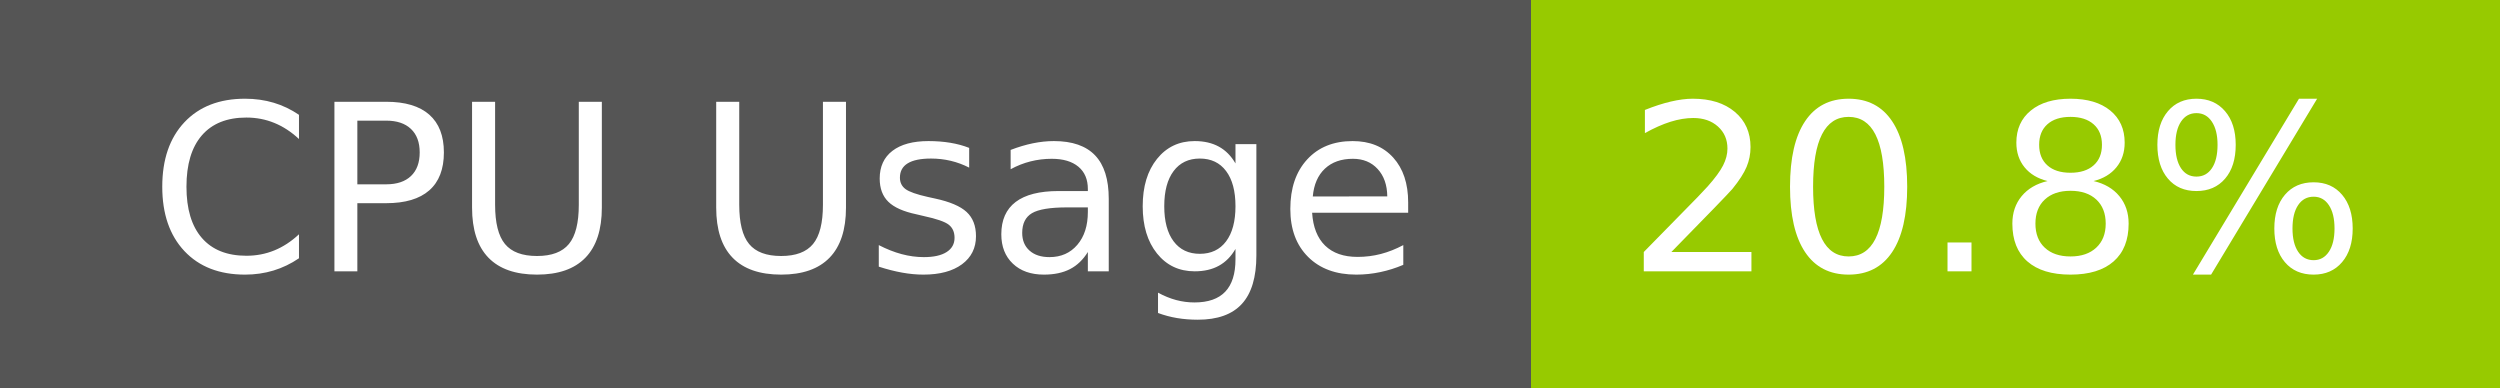
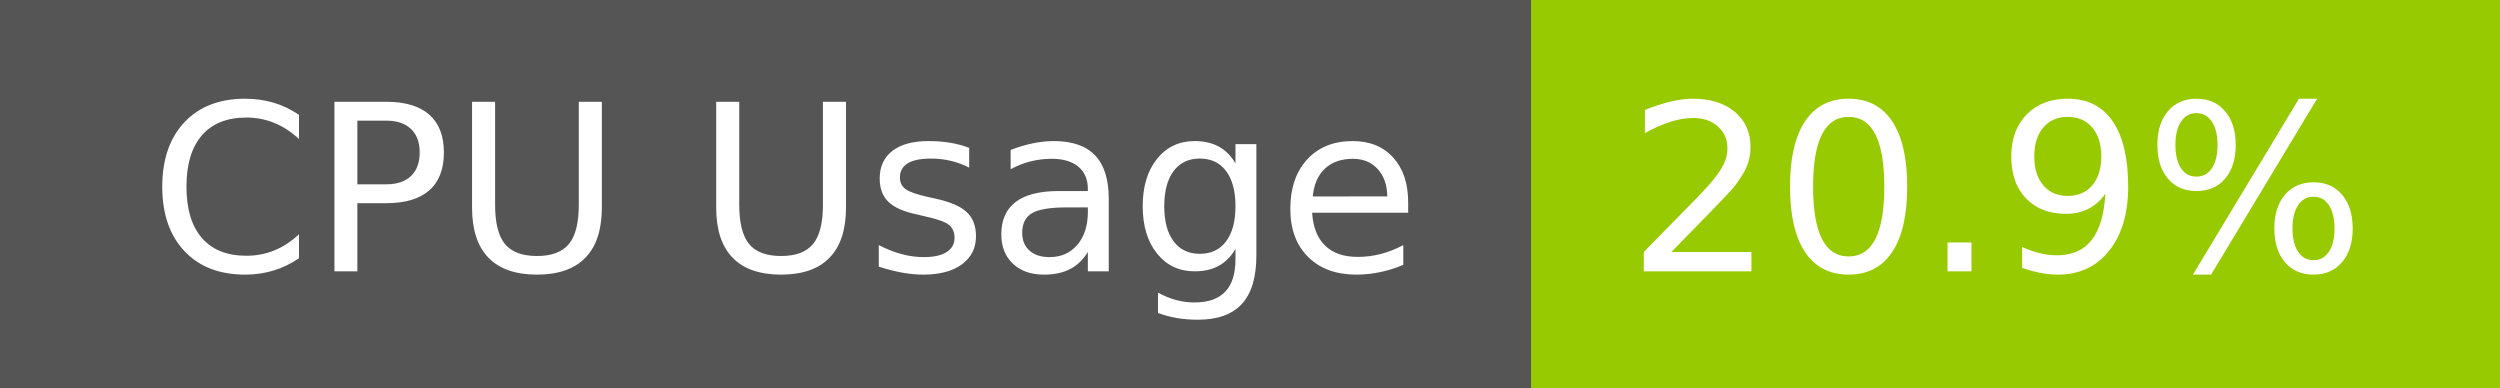
- <svg xmlns="http://www.w3.org/2000/svg" width="129" height="20" role="img" aria-label="CPU Usage: 20.8%">
+ <svg xmlns="http://www.w3.org/2000/svg" width="129" height="20" role="img" aria-label="CPU Usage: 20.9%">
  <g shape-rendering="crispEdges">
    <rect width="79" height="20" fill="#555" />
    <rect x="79" width="50" height="20" fill="#97ca00" />
  </g>
  <g fill="#fff" text-anchor="middle" font-family="Verdana,Geneva,DejaVu Sans,sans-serif" text-rendering="geometricPrecision" font-size="120">
    <text x="405" y="140" transform="scale(.1)" fill="#fff" textLength="665">CPU Usage</text>
-     <text x="1030" y="140" transform="scale(.1)" fill="#fff" textLength="390">20.8%</text>
+     <text x="1030" y="140" transform="scale(.1)" fill="#fff" textLength="390">20.9%</text>
  </g>
</svg>
